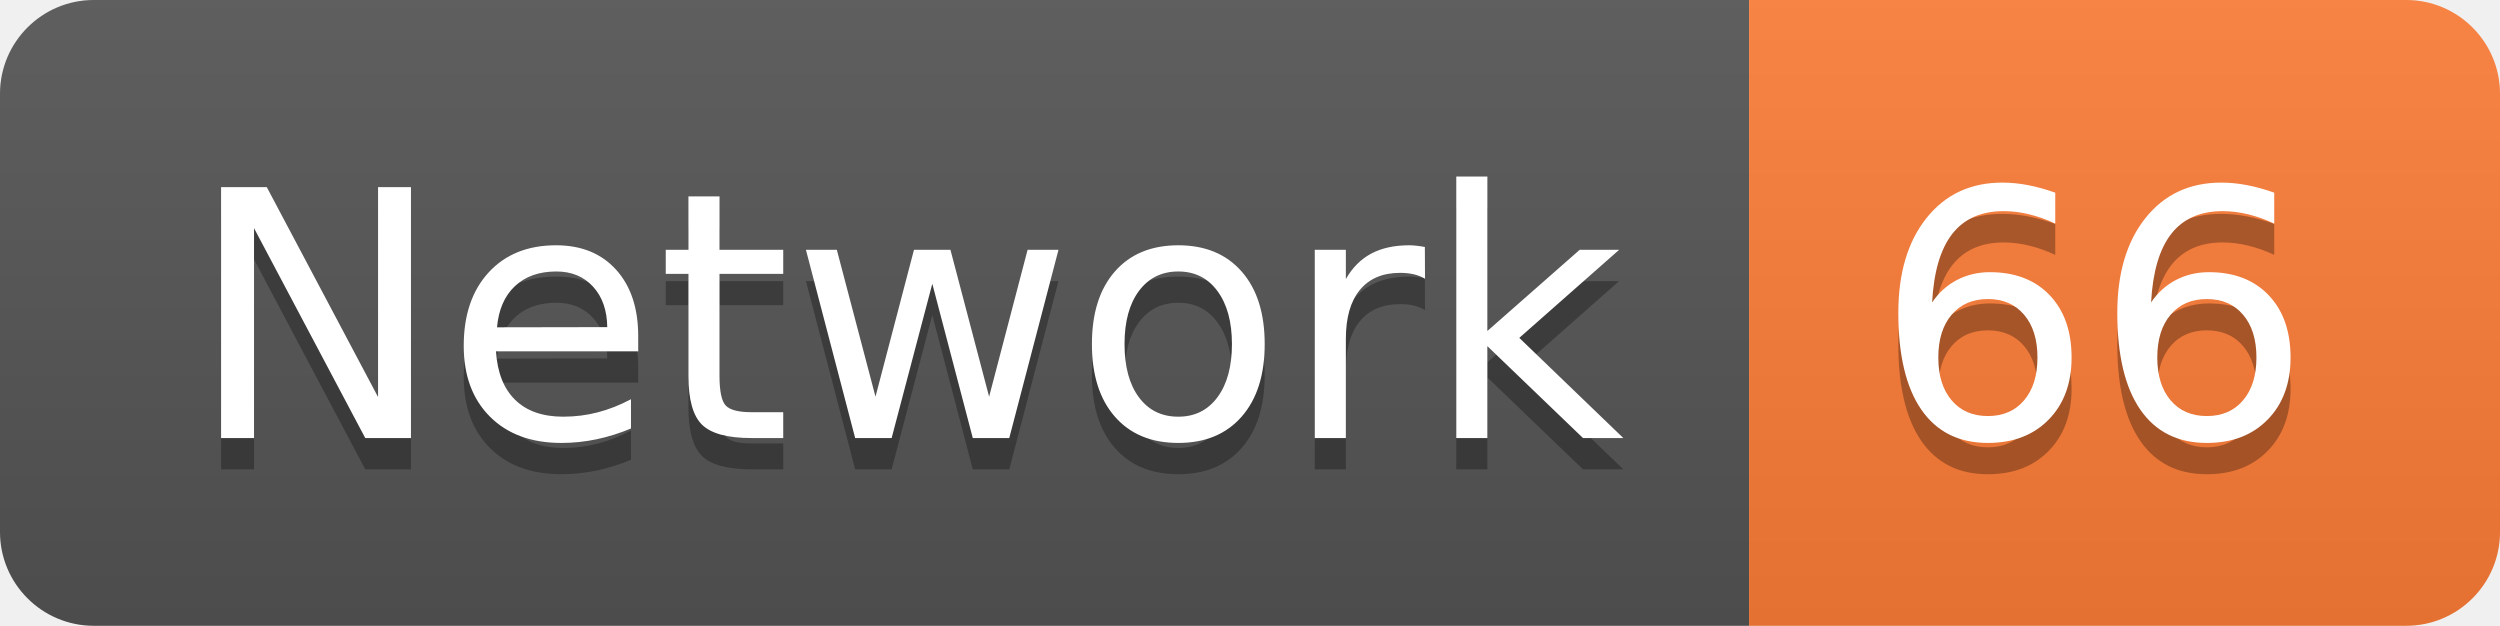
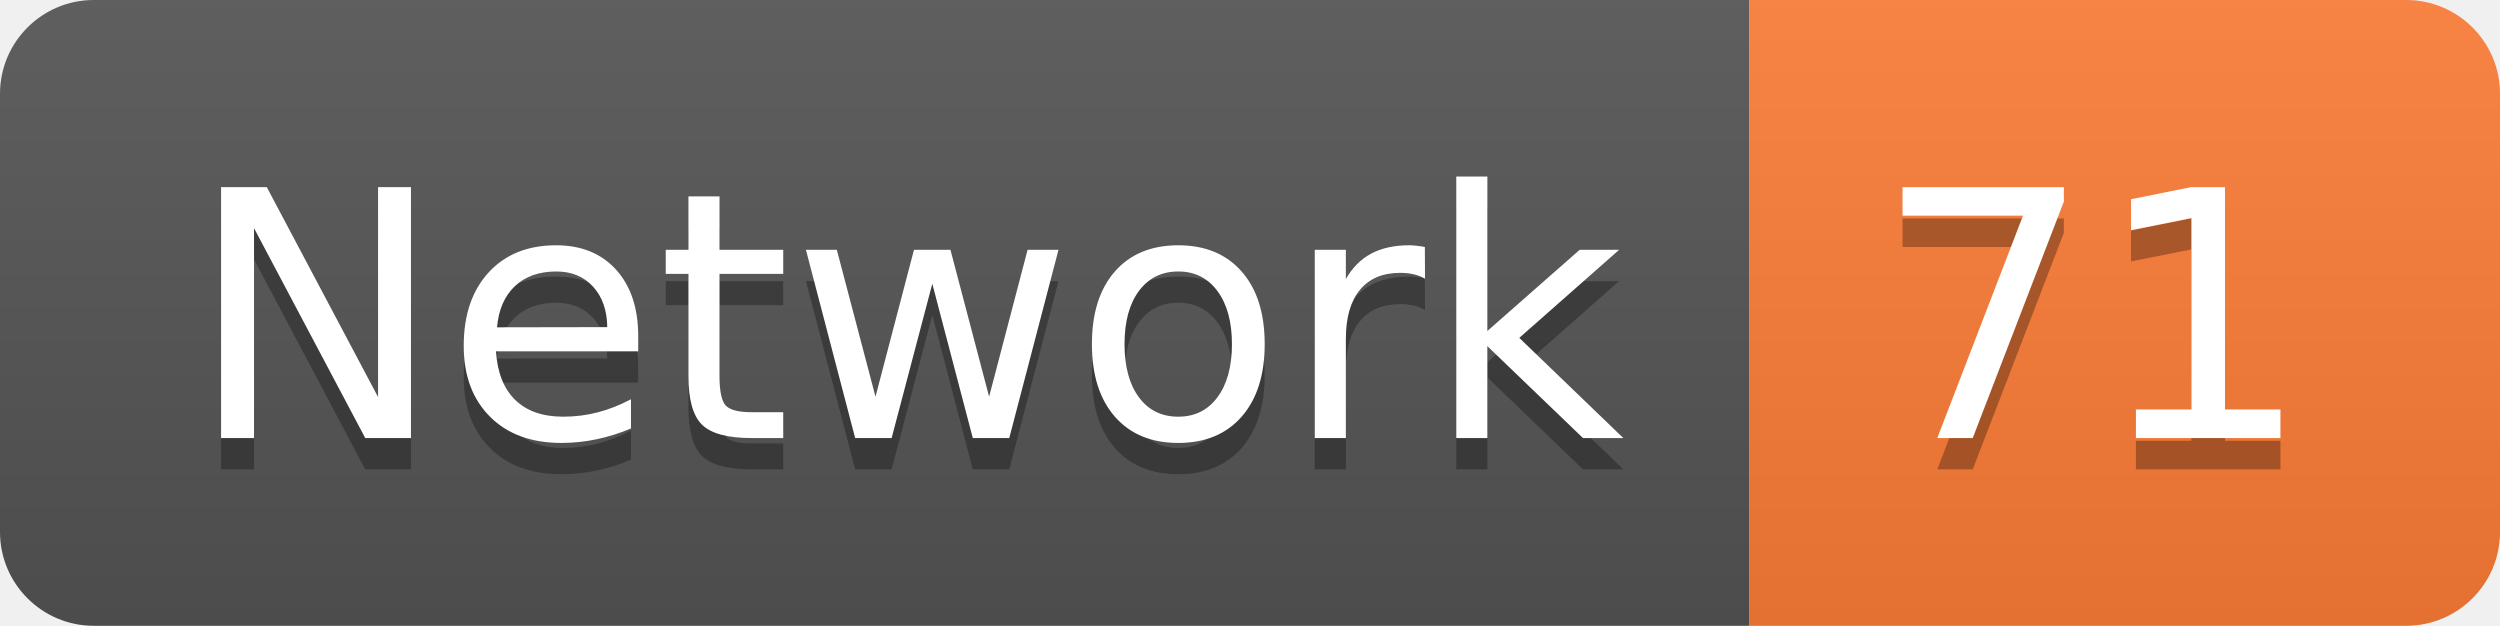
<svg xmlns="http://www.w3.org/2000/svg" width="79.9" height="20">
  <linearGradient id="smooth" x2="0" y2="100%">
    <stop offset="0" stop-color="#bbb" stop-opacity=".1" />
    <stop offset="1" stop-opacity=".1" />
  </linearGradient>
  <clipPath id="round">
    <rect width="79.9" height="20" rx="3" fill="#fff" />
  </clipPath>
  <g clip-path="url(#round)">
    <rect width="55.9" height="20" fill="#555" />
    <rect x="55.9" width="24.0" height="20" fill="#fe7d37" />
    <rect width="79.9" height="20" fill="url(#smooth)" />
  </g>
  <g fill="#fff" text-anchor="middle" font-family="DejaVu Sans,Verdana,Geneva,sans-serif" font-size="110">
    <text x="289.5" y="150" fill="#010101" fill-opacity=".3" transform="scale(0.1)" textLength="459.0" lengthAdjust="spacing">Network</text>
    <text x="289.5" y="140" transform="scale(0.1)" textLength="459.0" lengthAdjust="spacing">Network</text>
-     <text x="669.0" y="150" fill="#010101" fill-opacity=".3" transform="scale(0.1)" textLength="140.0" lengthAdjust="spacing">66</text>
-     <text x="669.0" y="140" transform="scale(0.1)" textLength="140.0" lengthAdjust="spacing">66</text>
+     <text x="669.0" y="150" fill="#010101" fill-opacity=".3" transform="scale(0.1)" textLength="140.0" lengthAdjust="spacing">71</text>
+     <text x="669.0" y="140" transform="scale(0.1)" textLength="140.0" lengthAdjust="spacing">71</text>
  </g>
</svg>
